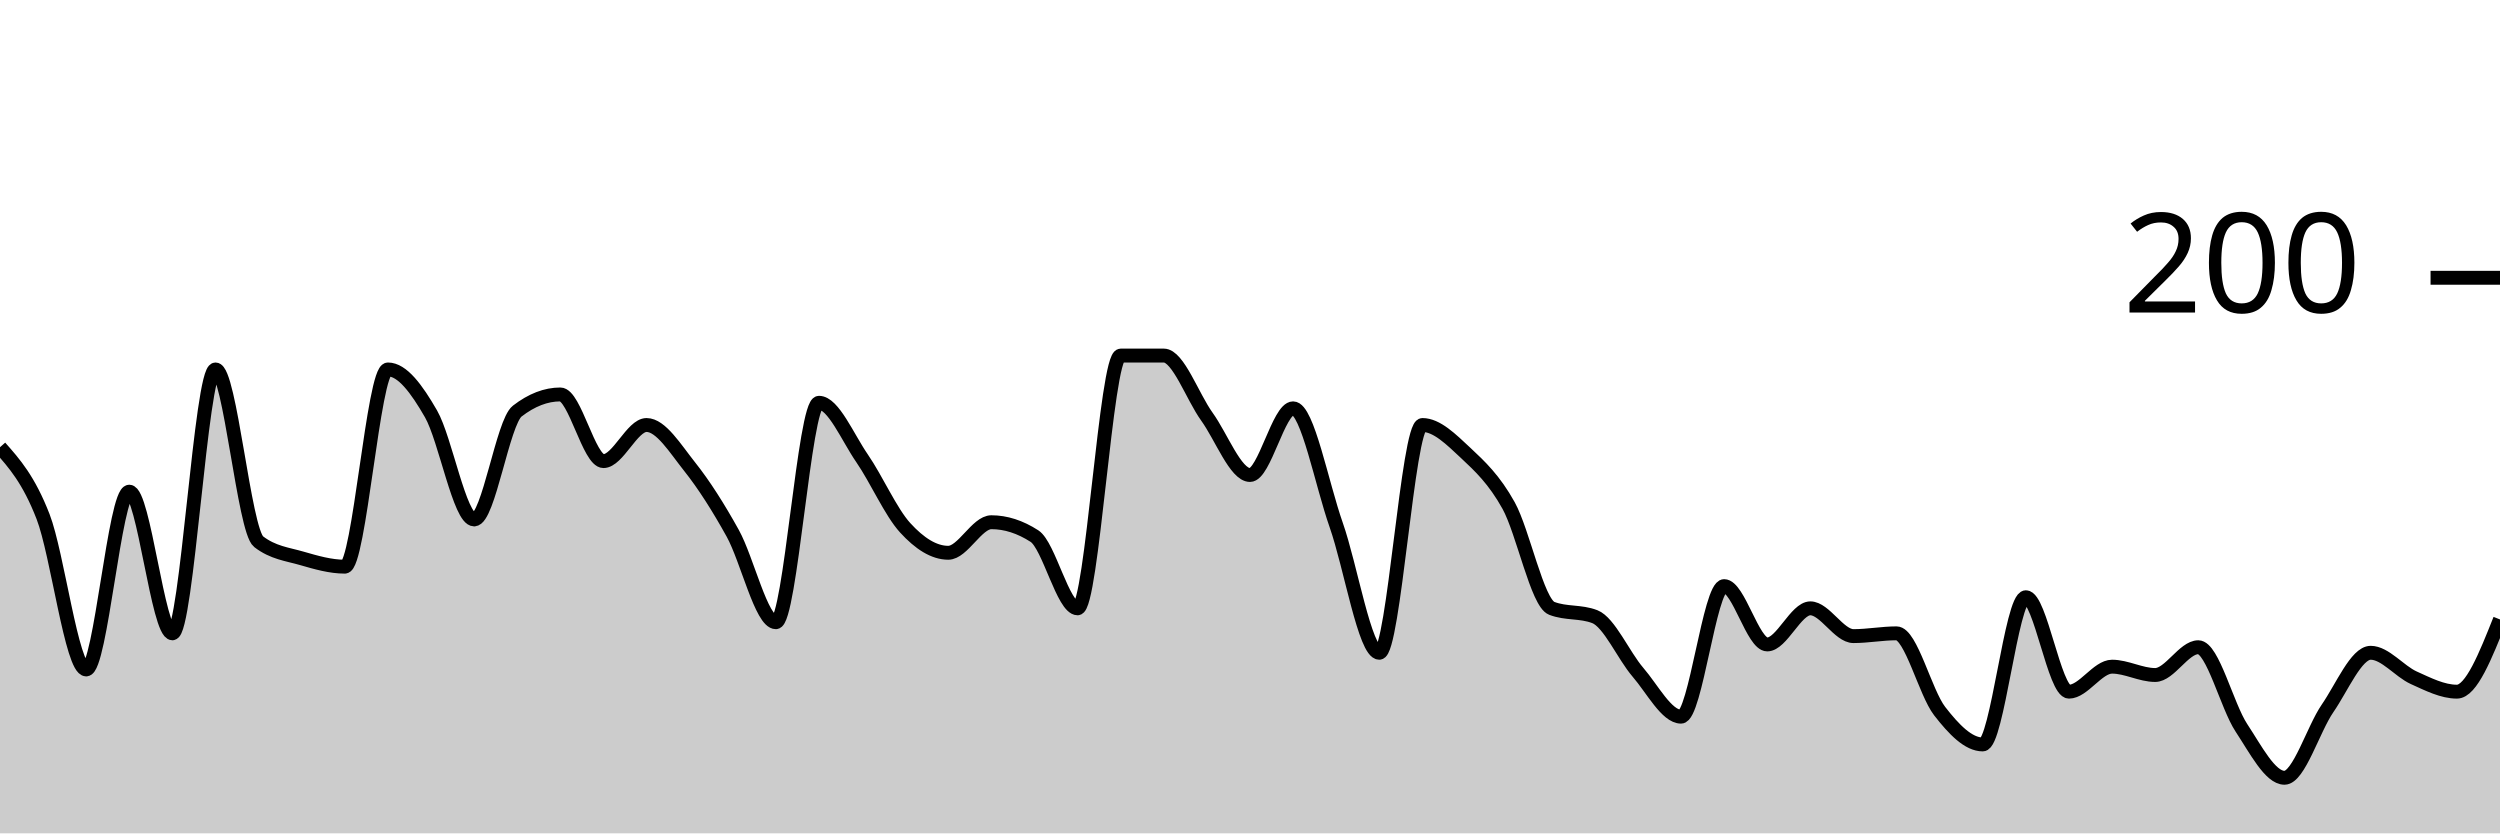
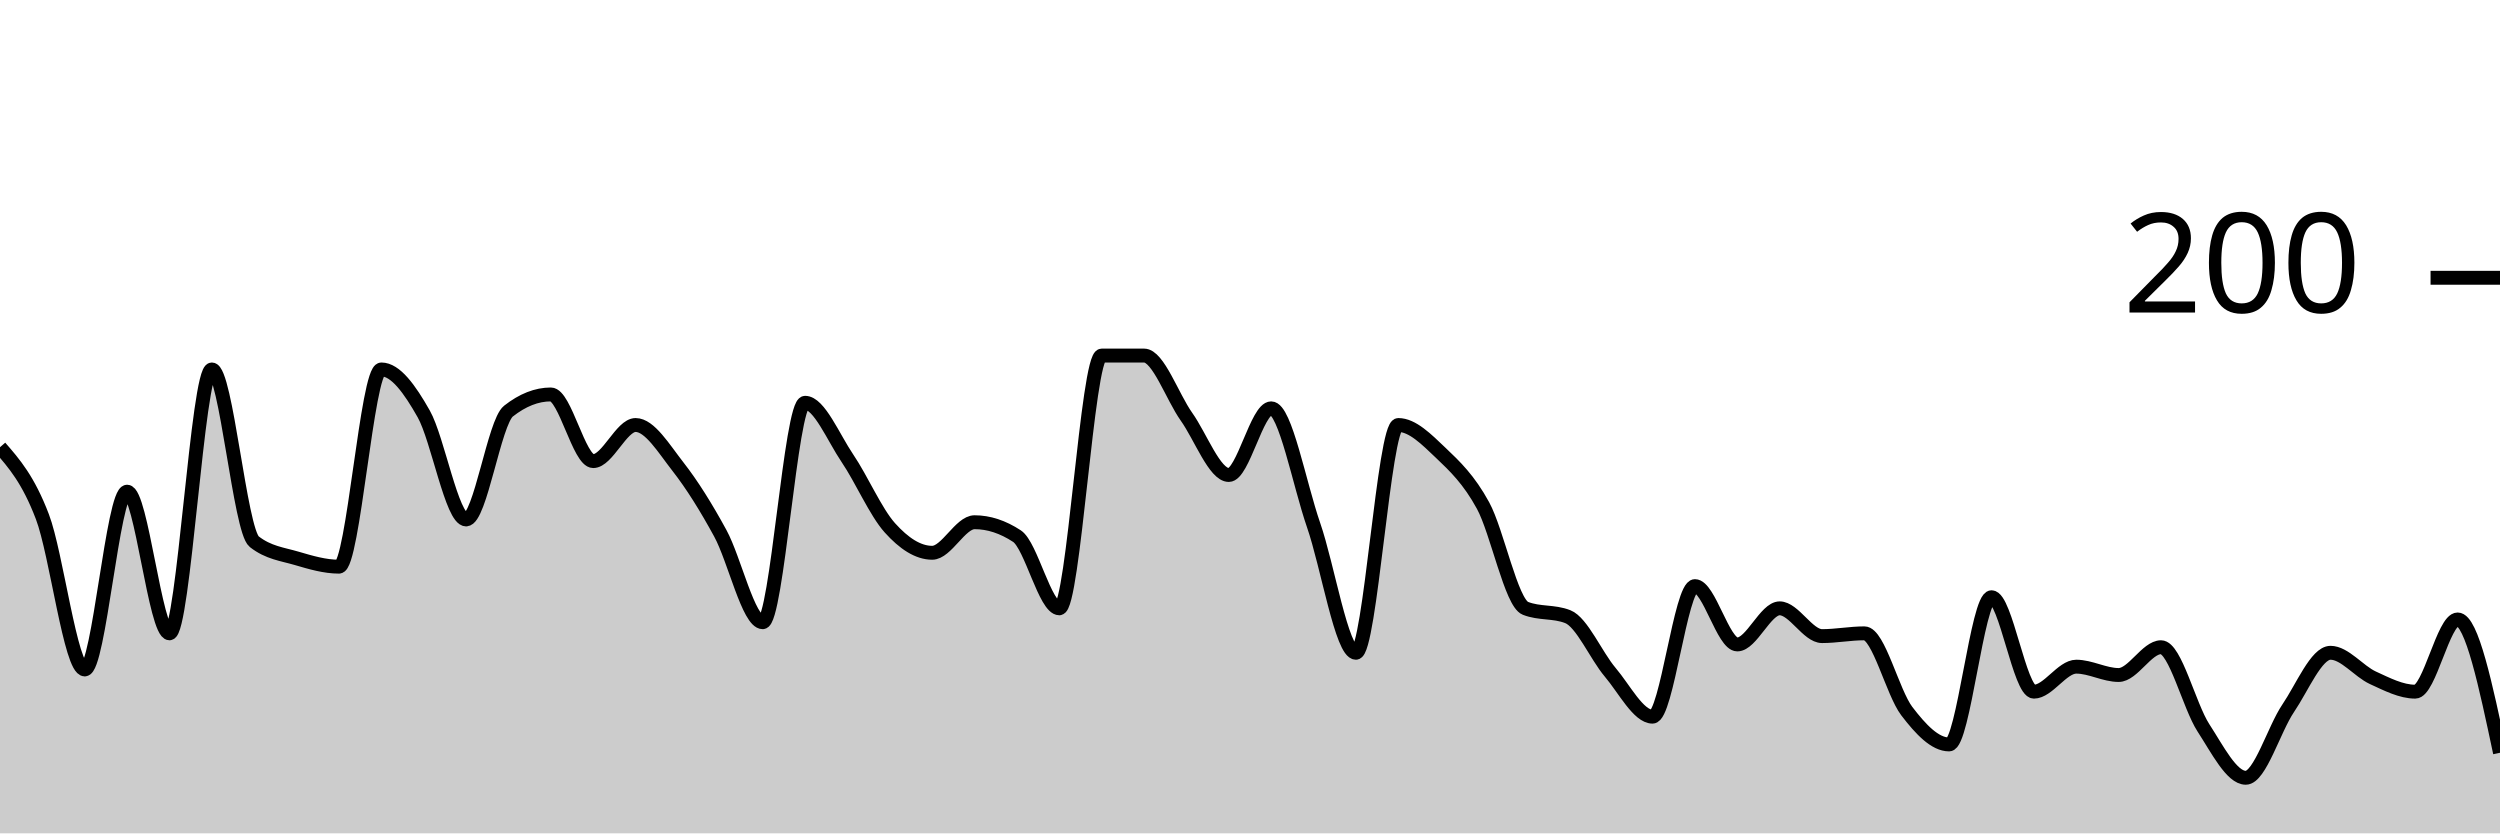
<svg xmlns="http://www.w3.org/2000/svg" viewBox="0 0 180 60">
  <g transform="translate(0,20)">
-     <path class="area" fill="rgba(0, 0, 0, 0.2)" d="M0,12.2C1.034,13.367,2.069,14.533,3.103,17.2C4.138,19.867,5.172,28.2,6.207,28.2C7.241,28.2,8.276,15.4,9.31,15.4C10.345,15.4,11.379,25.6,12.414,25.6C13.448,25.6,14.483,6.6,15.517,6.6C16.552,6.6,17.586,18.2,18.621,19C19.655,19.8,20.69,19.9,21.724,20.2C22.759,20.5,23.793,20.8,24.828,20.8C25.862,20.8,26.897,6.6,27.931,6.6C28.966,6.6,30,8,31.034,9.8C32.069,11.6,33.103,17.4,34.138,17.4C35.172,17.4,36.207,10.4,37.241,9.6C38.276,8.8,39.31,8.4,40.345,8.4C41.379,8.4,42.414,13.2,43.448,13.2C44.483,13.2,45.517,10.6,46.552,10.6C47.586,10.6,48.621,12.3,49.655,13.6C50.69,14.9,51.724,16.533,52.759,18.4C53.793,20.267,54.828,24.8,55.862,24.8C56.897,24.8,57.931,9,58.966,9C60,9,61.034,11.5,62.069,13C63.103,14.5,64.138,16.867,65.172,18C66.207,19.133,67.241,19.8,68.276,19.8C69.31,19.8,70.345,17.6,71.379,17.6C72.414,17.6,73.448,17.933,74.483,18.6C75.517,19.267,76.552,23.8,77.586,23.8C78.621,23.8,79.655,5.6,80.69,5.6C81.724,5.6,82.759,5.6,83.793,5.6C84.828,5.6,85.862,8.567,86.897,10C87.931,11.433,88.966,14.2,90,14.2C91.034,14.2,92.069,9.4,93.103,9.4C94.138,9.4,95.172,14.867,96.207,17.8C97.241,20.733,98.276,27,99.31,27C100.345,27,101.379,10.6,102.414,10.6C103.448,10.6,104.483,11.633,105.517,12.6C106.552,13.567,107.586,14.533,108.621,16.4C109.655,18.267,110.69,23.4,111.724,23.8C112.759,24.2,113.793,24,114.828,24.4C115.862,24.8,116.897,27.2,117.931,28.4C118.966,29.6,120,31.6,121.034,31.6C122.069,31.6,123.103,22.2,124.138,22.2C125.172,22.2,126.207,26.4,127.241,26.4C128.276,26.4,129.31,23.8,130.345,23.8C131.379,23.8,132.414,25.8,133.448,25.8C134.483,25.8,135.517,25.6,136.552,25.6C137.586,25.6,138.621,29.867,139.655,31.2C140.69,32.533,141.724,33.6,142.759,33.6C143.793,33.6,144.828,23,145.862,23C146.897,23,147.931,29.8,148.966,29.8C150,29.8,151.034,28,152.069,28C153.103,28,154.138,28.6,155.172,28.6C156.207,28.6,157.241,26.6,158.276,26.6C159.31,26.6,160.345,30.833,161.379,32.4C162.414,33.967,163.448,36,164.483,36C165.517,36,166.552,32.5,167.586,31C168.621,29.5,169.655,27,170.69,27C171.724,27,172.759,28.333,173.793,28.8C174.828,29.267,175.862,29.8,176.897,29.8C177.931,29.8,178.966,27.2,180,24.6L180,40C178.966,40,177.931,40,176.897,40C175.862,40,174.828,40,173.793,40C172.759,40,171.724,40,170.69,40C169.655,40,168.621,40,167.586,40C166.552,40,165.517,40,164.483,40C163.448,40,162.414,40,161.379,40C160.345,40,159.31,40,158.276,40C157.241,40,156.207,40,155.172,40C154.138,40,153.103,40,152.069,40C151.034,40,150,40,148.966,40C147.931,40,146.897,40,145.862,40C144.828,40,143.793,40,142.759,40C141.724,40,140.69,40,139.655,40C138.621,40,137.586,40,136.552,40C135.517,40,134.483,40,133.448,40C132.414,40,131.379,40,130.345,40C129.31,40,128.276,40,127.241,40C126.207,40,125.172,40,124.138,40C123.103,40,122.069,40,121.034,40C120,40,118.966,40,117.931,40C116.897,40,115.862,40,114.828,40C113.793,40,112.759,40,111.724,40C110.69,40,109.655,40,108.621,40C107.586,40,106.552,40,105.517,40C104.483,40,103.448,40,102.414,40C101.379,40,100.345,40,99.31,40C98.276,40,97.241,40,96.207,40C95.172,40,94.138,40,93.103,40C92.069,40,91.034,40,90,40C88.966,40,87.931,40,86.897,40C85.862,40,84.828,40,83.793,40C82.759,40,81.724,40,80.69,40C79.655,40,78.621,40,77.586,40C76.552,40,75.517,40,74.483,40C73.448,40,72.414,40,71.379,40C70.345,40,69.31,40,68.276,40C67.241,40,66.207,40,65.172,40C64.138,40,63.103,40,62.069,40C61.034,40,60,40,58.966,40C57.931,40,56.897,40,55.862,40C54.828,40,53.793,40,52.759,40C51.724,40,50.69,40,49.655,40C48.621,40,47.586,40,46.552,40C45.517,40,44.483,40,43.448,40C42.414,40,41.379,40,40.345,40C39.31,40,38.276,40,37.241,40C36.207,40,35.172,40,34.138,40C33.103,40,32.069,40,31.034,40C30,40,28.966,40,27.931,40C26.897,40,25.862,40,24.828,40C23.793,40,22.759,40,21.724,40C20.69,40,19.655,40,18.621,40C17.586,40,16.552,40,15.517,40C14.483,40,13.448,40,12.414,40C11.379,40,10.345,40,9.31,40C8.276,40,7.241,40,6.207,40C5.172,40,4.138,40,3.103,40C2.069,40,1.034,40,0,40Z" />
-     <path class="line" stroke="black" fill="none" d="M0,12.2C1.034,13.367,2.069,14.533,3.103,17.2C4.138,19.867,5.172,28.2,6.207,28.2C7.241,28.2,8.276,15.4,9.31,15.4C10.345,15.4,11.379,25.6,12.414,25.6C13.448,25.6,14.483,6.6,15.517,6.6C16.552,6.6,17.586,18.2,18.621,19C19.655,19.8,20.69,19.9,21.724,20.2C22.759,20.5,23.793,20.8,24.828,20.8C25.862,20.8,26.897,6.6,27.931,6.6C28.966,6.6,30,8,31.034,9.8C32.069,11.6,33.103,17.4,34.138,17.4C35.172,17.4,36.207,10.4,37.241,9.6C38.276,8.8,39.31,8.4,40.345,8.4C41.379,8.4,42.414,13.2,43.448,13.2C44.483,13.2,45.517,10.6,46.552,10.6C47.586,10.6,48.621,12.3,49.655,13.6C50.69,14.9,51.724,16.533,52.759,18.4C53.793,20.267,54.828,24.8,55.862,24.8C56.897,24.8,57.931,9,58.966,9C60,9,61.034,11.5,62.069,13C63.103,14.5,64.138,16.867,65.172,18C66.207,19.133,67.241,19.8,68.276,19.8C69.31,19.8,70.345,17.6,71.379,17.6C72.414,17.6,73.448,17.933,74.483,18.6C75.517,19.267,76.552,23.8,77.586,23.8C78.621,23.8,79.655,5.6,80.69,5.6C81.724,5.6,82.759,5.6,83.793,5.6C84.828,5.6,85.862,8.567,86.897,10C87.931,11.433,88.966,14.2,90,14.2C91.034,14.2,92.069,9.4,93.103,9.4C94.138,9.4,95.172,14.867,96.207,17.8C97.241,20.733,98.276,27,99.31,27C100.345,27,101.379,10.6,102.414,10.6C103.448,10.6,104.483,11.633,105.517,12.6C106.552,13.567,107.586,14.533,108.621,16.4C109.655,18.267,110.69,23.4,111.724,23.8C112.759,24.2,113.793,24,114.828,24.4C115.862,24.8,116.897,27.2,117.931,28.4C118.966,29.6,120,31.6,121.034,31.6C122.069,31.6,123.103,22.2,124.138,22.2C125.172,22.2,126.207,26.4,127.241,26.4C128.276,26.4,129.31,23.8,130.345,23.8C131.379,23.8,132.414,25.8,133.448,25.8C134.483,25.8,135.517,25.6,136.552,25.6C137.586,25.6,138.621,29.867,139.655,31.2C140.69,32.533,141.724,33.6,142.759,33.6C143.793,33.6,144.828,23,145.862,23C146.897,23,147.931,29.8,148.966,29.8C150,29.8,151.034,28,152.069,28C153.103,28,154.138,28.6,155.172,28.6C156.207,28.6,157.241,26.6,158.276,26.6C159.31,26.6,160.345,30.833,161.379,32.4C162.414,33.967,163.448,36,164.483,36C165.517,36,166.552,32.5,167.586,31C168.621,29.5,169.655,27,170.69,27C171.724,27,172.759,28.333,173.793,28.8C174.828,29.267,175.862,29.8,176.897,29.8C177.931,29.8,178.966,27.2,180,24.6" />
+     <path class="area" fill="rgba(0, 0, 0, 0.2)" d="M0,12.2C1.017,13.367,2.034,14.533,3.051,17.2C4.068,19.867,5.085,28.2,6.102,28.2C7.119,28.2,8.136,15.4,9.153,15.4C10.169,15.4,11.186,25.6,12.203,25.6C13.22,25.6,14.237,6.6,15.254,6.6C16.271,6.6,17.288,18.2,18.305,19C19.322,19.8,20.339,19.9,21.356,20.2C22.373,20.5,23.39,20.8,24.407,20.8C25.424,20.8,26.441,6.6,27.458,6.6C28.475,6.6,29.492,8,30.508,9.8C31.525,11.6,32.542,17.4,33.559,17.4C34.576,17.4,35.593,10.4,36.61,9.6C37.627,8.8,38.644,8.4,39.661,8.4C40.678,8.4,41.695,13.2,42.712,13.2C43.729,13.2,44.746,10.6,45.763,10.6C46.78,10.6,47.797,12.3,48.814,13.6C49.831,14.9,50.847,16.533,51.864,18.4C52.881,20.267,53.898,24.8,54.915,24.8C55.932,24.8,56.949,9,57.966,9C58.983,9,60,11.5,61.017,13C62.034,14.5,63.051,16.867,64.068,18C65.085,19.133,66.102,19.8,67.119,19.8C68.136,19.8,69.153,17.6,70.169,17.6C71.186,17.6,72.203,17.933,73.22,18.6C74.237,19.267,75.254,23.8,76.271,23.8C77.288,23.8,78.305,5.6,79.322,5.6C80.339,5.6,81.356,5.6,82.373,5.6C83.39,5.6,84.407,8.567,85.424,10C86.441,11.433,87.458,14.2,88.475,14.2C89.492,14.2,90.508,9.4,91.525,9.4C92.542,9.4,93.559,14.867,94.576,17.8C95.593,20.733,96.61,27,97.627,27C98.644,27,99.661,10.6,100.678,10.6C101.695,10.6,102.712,11.633,103.729,12.6C104.746,13.567,105.763,14.533,106.78,16.4C107.797,18.267,108.814,23.4,109.831,23.8C110.847,24.2,111.864,24,112.881,24.4C113.898,24.8,114.915,27.2,115.932,28.4C116.949,29.6,117.966,31.6,118.983,31.6C120,31.6,121.017,22.2,122.034,22.2C123.051,22.2,124.068,26.4,125.085,26.4C126.102,26.4,127.119,23.8,128.136,23.8C129.153,23.8,130.169,25.8,131.186,25.8C132.203,25.8,133.22,25.6,134.237,25.6C135.254,25.6,136.271,29.867,137.288,31.2C138.305,32.533,139.322,33.6,140.339,33.6C141.356,33.6,142.373,23,143.39,23C144.407,23,145.424,29.8,146.441,29.8C147.458,29.8,148.475,28,149.492,28C150.508,28,151.525,28.6,152.542,28.6C153.559,28.6,154.576,26.6,155.593,26.6C156.61,26.6,157.627,30.833,158.644,32.4C159.661,33.967,160.678,36,161.695,36C162.712,36,163.729,32.5,164.746,31C165.763,29.5,166.78,27,167.797,27C168.814,27,169.831,28.333,170.847,28.8C171.864,29.267,172.881,29.8,173.898,29.8C174.915,29.8,175.932,24.6,176.949,24.6C177.966,24.6,178.983,29.4,180,34.2L180,40C178.983,40,177.966,40,176.949,40C175.932,40,174.915,40,173.898,40C172.881,40,171.864,40,170.847,40C169.831,40,168.814,40,167.797,40C166.78,40,165.763,40,164.746,40C163.729,40,162.712,40,161.695,40C160.678,40,159.661,40,158.644,40C157.627,40,156.61,40,155.593,40C154.576,40,153.559,40,152.542,40C151.525,40,150.508,40,149.492,40C148.475,40,147.458,40,146.441,40C145.424,40,144.407,40,143.39,40C142.373,40,141.356,40,140.339,40C139.322,40,138.305,40,137.288,40C136.271,40,135.254,40,134.237,40C133.22,40,132.203,40,131.186,40C130.169,40,129.153,40,128.136,40C127.119,40,126.102,40,125.085,40C124.068,40,123.051,40,122.034,40C121.017,40,120,40,118.983,40C117.966,40,116.949,40,115.932,40C114.915,40,113.898,40,112.881,40C111.864,40,110.847,40,109.831,40C108.814,40,107.797,40,106.78,40C105.763,40,104.746,40,103.729,40C102.712,40,101.695,40,100.678,40C99.661,40,98.644,40,97.627,40C96.61,40,95.593,40,94.576,40C93.559,40,92.542,40,91.525,40C90.508,40,89.492,40,88.475,40C87.458,40,86.441,40,85.424,40C84.407,40,83.39,40,82.373,40C81.356,40,80.339,40,79.322,40C78.305,40,77.288,40,76.271,40C75.254,40,74.237,40,73.22,40C72.203,40,71.186,40,70.169,40C69.153,40,68.136,40,67.119,40C66.102,40,65.085,40,64.068,40C63.051,40,62.034,40,61.017,40C60,40,58.983,40,57.966,40C56.949,40,55.932,40,54.915,40C53.898,40,52.881,40,51.864,40C50.847,40,49.831,40,48.814,40C47.797,40,46.78,40,45.763,40C44.746,40,43.729,40,42.712,40C41.695,40,40.678,40,39.661,40C38.644,40,37.627,40,36.61,40C35.593,40,34.576,40,33.559,40C32.542,40,31.525,40,30.508,40C29.492,40,28.475,40,27.458,40C26.441,40,25.424,40,24.407,40C23.39,40,22.373,40,21.356,40C20.339,40,19.322,40,18.305,40C17.288,40,16.271,40,15.254,40C14.237,40,13.22,40,12.203,40C11.186,40,10.169,40,9.153,40C8.136,40,7.119,40,6.102,40C5.085,40,4.068,40,3.051,40C2.034,40,1.017,40,0,40Z" />
+     <path class="line" stroke="black" fill="none" d="M0,12.2C1.017,13.367,2.034,14.533,3.051,17.2C4.068,19.867,5.085,28.2,6.102,28.2C7.119,28.2,8.136,15.4,9.153,15.4C10.169,15.4,11.186,25.6,12.203,25.6C13.22,25.6,14.237,6.6,15.254,6.6C16.271,6.6,17.288,18.2,18.305,19C19.322,19.8,20.339,19.9,21.356,20.2C22.373,20.5,23.39,20.8,24.407,20.8C25.424,20.8,26.441,6.6,27.458,6.6C28.475,6.6,29.492,8,30.508,9.8C31.525,11.6,32.542,17.4,33.559,17.4C34.576,17.4,35.593,10.4,36.61,9.6C37.627,8.8,38.644,8.4,39.661,8.4C40.678,8.4,41.695,13.2,42.712,13.2C43.729,13.2,44.746,10.6,45.763,10.6C46.78,10.6,47.797,12.3,48.814,13.6C49.831,14.9,50.847,16.533,51.864,18.4C52.881,20.267,53.898,24.8,54.915,24.8C55.932,24.8,56.949,9,57.966,9C58.983,9,60,11.5,61.017,13C62.034,14.5,63.051,16.867,64.068,18C65.085,19.133,66.102,19.8,67.119,19.8C68.136,19.8,69.153,17.6,70.169,17.6C71.186,17.6,72.203,17.933,73.22,18.6C74.237,19.267,75.254,23.8,76.271,23.8C77.288,23.8,78.305,5.6,79.322,5.6C80.339,5.6,81.356,5.6,82.373,5.6C83.39,5.6,84.407,8.567,85.424,10C86.441,11.433,87.458,14.2,88.475,14.2C89.492,14.2,90.508,9.4,91.525,9.4C92.542,9.4,93.559,14.867,94.576,17.8C95.593,20.733,96.61,27,97.627,27C98.644,27,99.661,10.6,100.678,10.6C101.695,10.6,102.712,11.633,103.729,12.6C104.746,13.567,105.763,14.533,106.78,16.4C107.797,18.267,108.814,23.4,109.831,23.8C110.847,24.2,111.864,24,112.881,24.4C113.898,24.8,114.915,27.2,115.932,28.4C116.949,29.6,117.966,31.6,118.983,31.6C120,31.6,121.017,22.2,122.034,22.2C123.051,22.2,124.068,26.4,125.085,26.4C126.102,26.4,127.119,23.8,128.136,23.8C129.153,23.8,130.169,25.8,131.186,25.8C132.203,25.8,133.22,25.6,134.237,25.6C135.254,25.6,136.271,29.867,137.288,31.2C138.305,32.533,139.322,33.6,140.339,33.6C141.356,33.6,142.373,23,143.39,23C144.407,23,145.424,29.8,146.441,29.8C147.458,29.8,148.475,28,149.492,28C150.508,28,151.525,28.6,152.542,28.6C153.559,28.6,154.576,26.6,155.593,26.6C156.61,26.6,157.627,30.833,158.644,32.4C159.661,33.967,160.678,36,161.695,36C162.712,36,163.729,32.5,164.746,31C165.763,29.5,166.78,27,167.797,27C168.814,27,169.831,28.333,170.847,28.8C171.864,29.267,172.881,29.8,173.898,29.8C174.915,29.8,175.932,24.6,176.949,24.6C177.966,24.6,178.983,29.4,180,34.2" />
    <path class="axis-ceiling" stroke-width="1" stroke="black" fill="none" d="M175,0L180,0" />
    <text class="axis-ceiling-label" font-family="sans-serif" text-anchor="end" font-size="10px" x="170" y="2.5">200</text>
  </g>
</svg>
